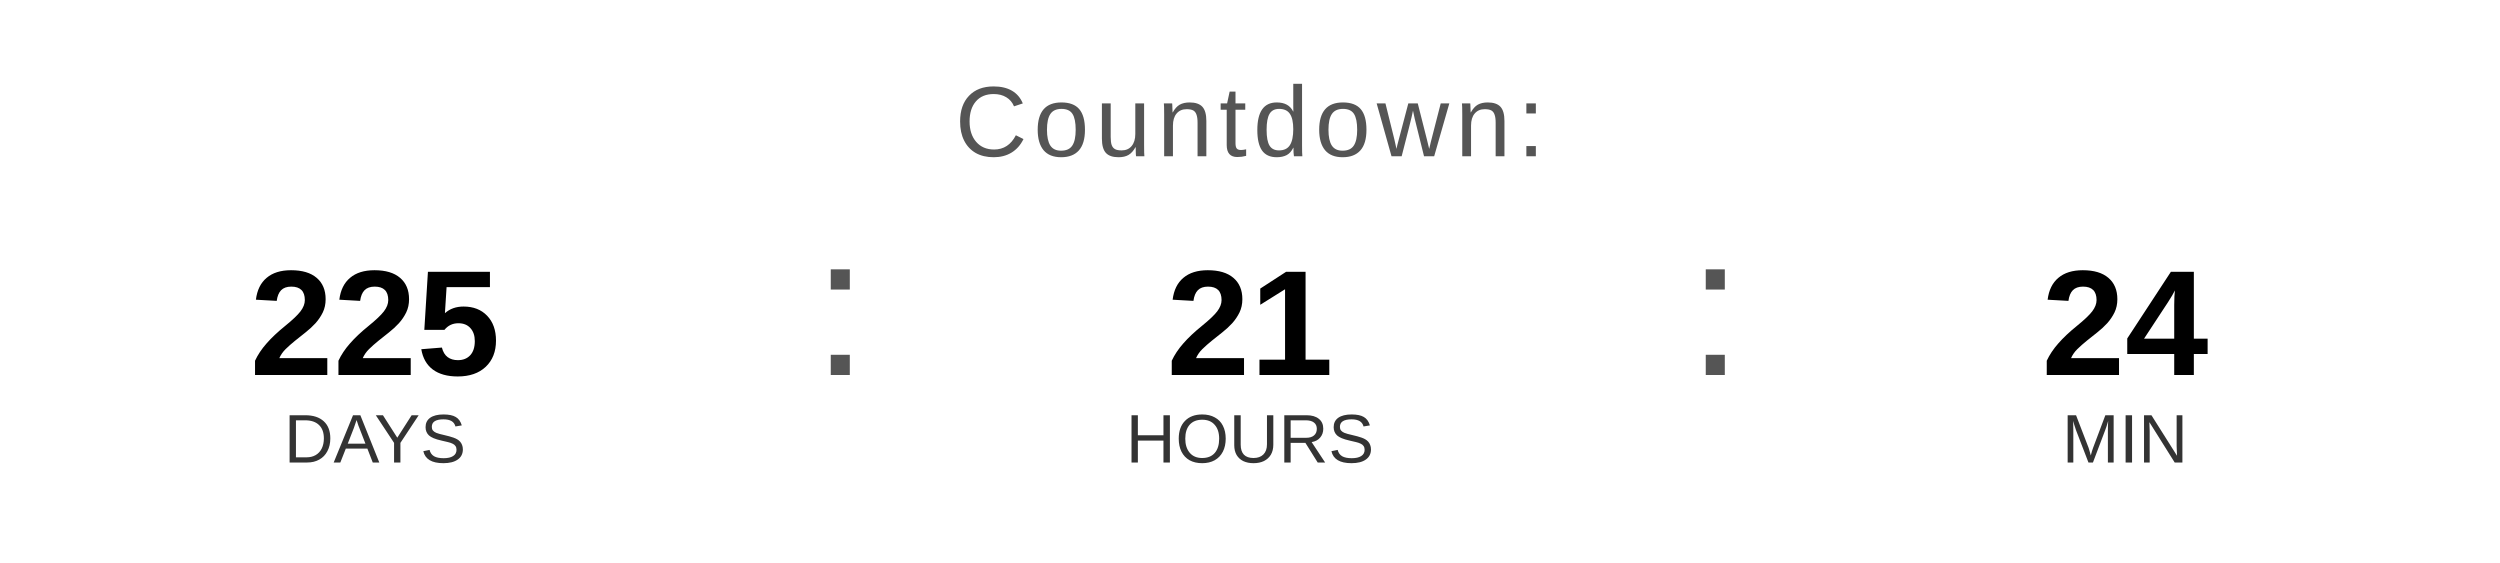
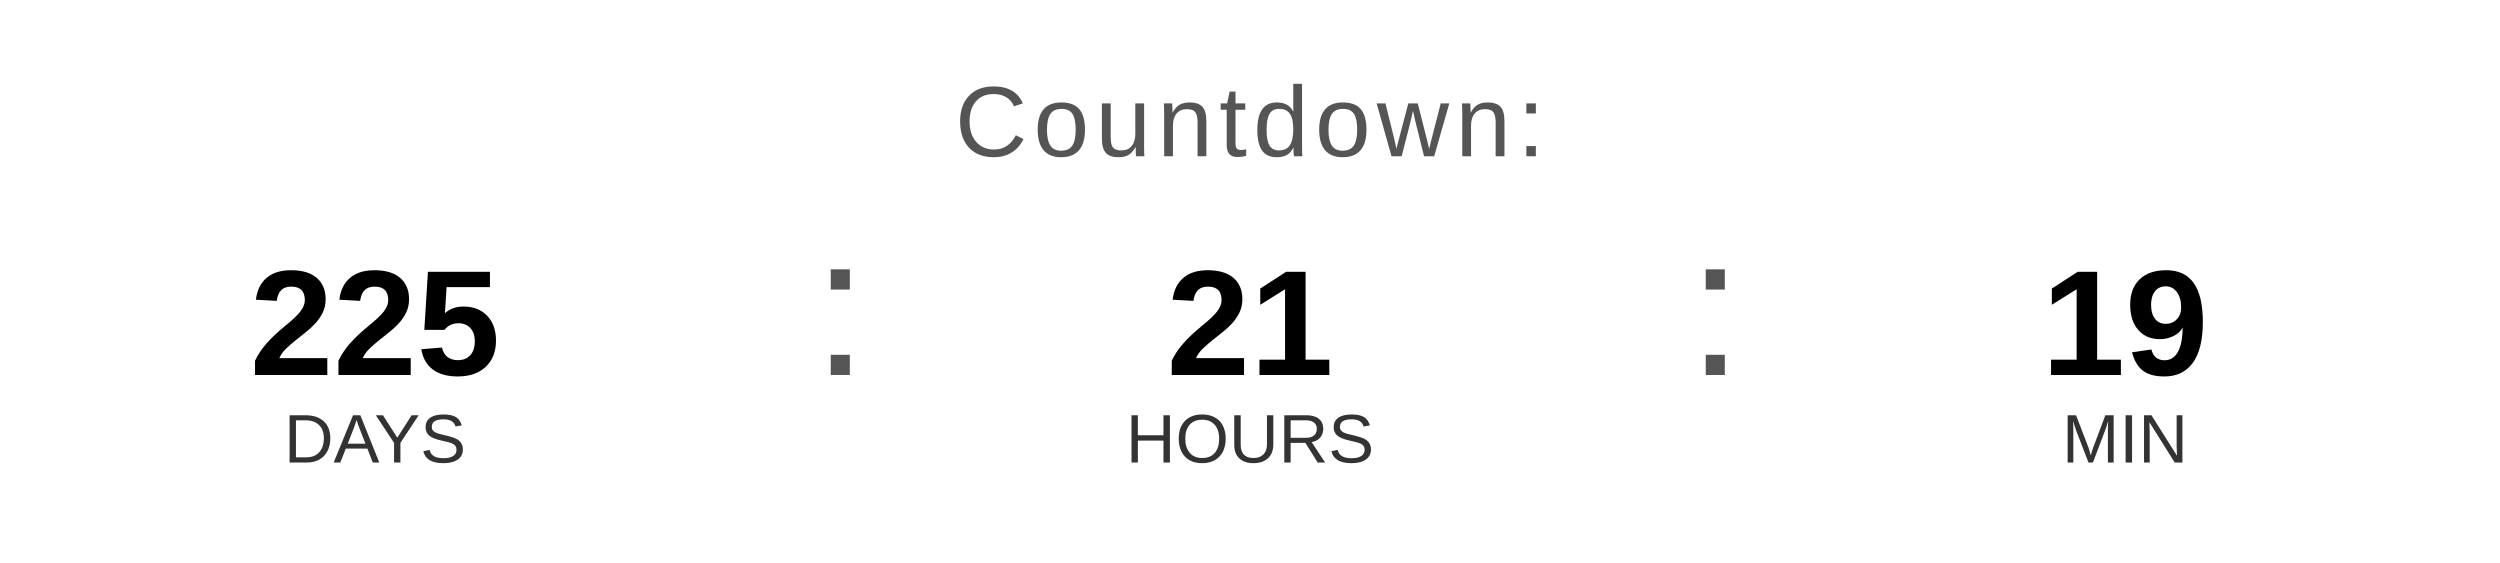
<svg xmlns="http://www.w3.org/2000/svg" width="400" height="90" viewBox="0 0 400 90">
  <text x="200" y="25" font-family="Arial, Helvetica, sans-serif" font-size="16" fill="#555555" text-anchor="middle" letter-spacing="1">
    Countdown:
  </text>
  <text x="60" y="60" font-family="Arial, Helvetica, sans-serif" font-size="24" font-weight="bold" fill="#000000" text-anchor="middle">225</text>
  <text x="60" y="74" font-family="Arial, Helvetica, sans-serif" font-size="11" fill="#333333" text-anchor="middle">DAYS</text>
  <text x="130" y="60" font-family="Arial, sans-serif" font-size="32" fill="#555555">:</text>
  <text x="200" y="60" font-family="Arial, Helvetica, sans-serif" font-size="24" font-weight="bold" fill="#000000" text-anchor="middle">21</text>
  <text x="200" y="74" font-family="Arial, Helvetica, sans-serif" font-size="11" fill="#333333" text-anchor="middle">HOURS</text>
  <text x="270" y="60" font-family="Arial, sans-serif" font-size="32" fill="#555555">:</text>
-   <text x="340" y="60" font-family="Arial, Helvetica, sans-serif" font-size="24" font-weight="bold" fill="#000000" text-anchor="middle">24</text>
+   <text x="340" y="60" font-family="Arial, Helvetica, sans-serif" font-size="24" font-weight="bold" fill="#000000" text-anchor="middle">19</text>
  <text x="340" y="74" font-family="Arial, Helvetica, sans-serif" font-size="11" fill="#333333" text-anchor="middle">MIN</text>
</svg>
